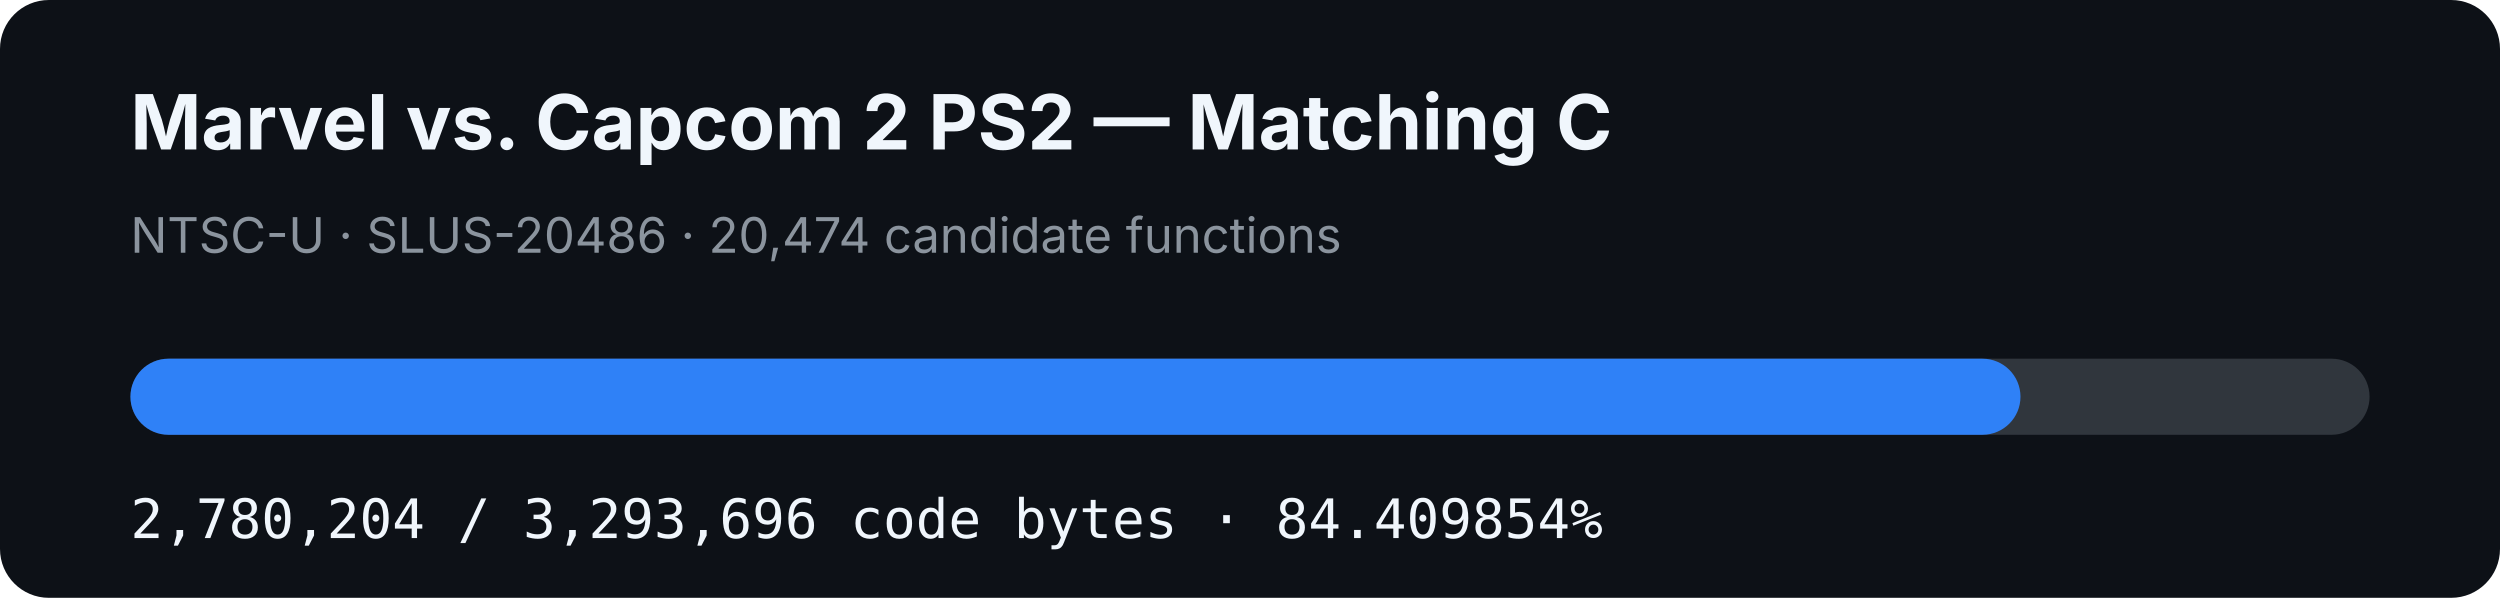
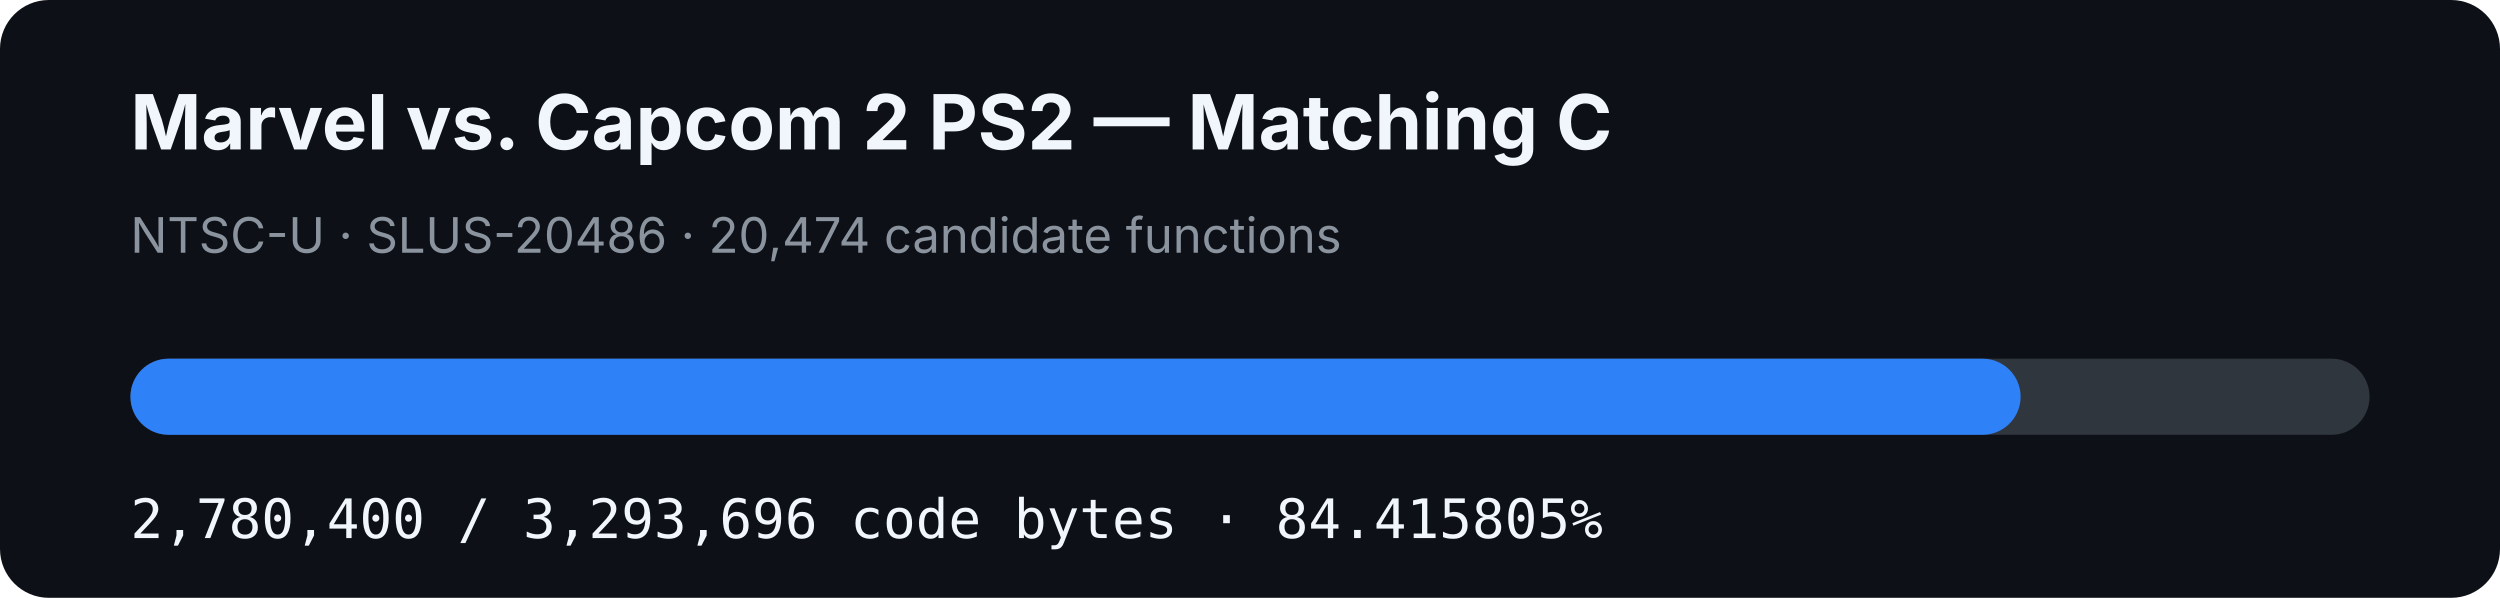
- <svg xmlns="http://www.w3.org/2000/svg" width="920" height="220" viewBox="0 0 920 220" role="img" aria-label="MVC2 PS2 matching C progress: 84.409854%">
+ <svg xmlns="http://www.w3.org/2000/svg" width="920" height="220" viewBox="0 0 920 220" role="img" aria-label="MVC2 PS2 matching C progress: 84.415805%">
  <rect width="920" height="220" rx="18" fill="#0d1117" />
  <text x="48" y="55" fill="#f0f6fc" font-family="-apple-system,BlinkMacSystemFont,Segoe UI,sans-serif" font-size="28" font-weight="700">Marvel vs. Capcom 2 PS2 — Matching C</text>
  <text x="48" y="93" fill="#8b949e" font-family="-apple-system,BlinkMacSystemFont,Segoe UI,sans-serif" font-size="18">NTSC-U · SLUS-20486 · 20,474 candidate functions</text>
  <rect x="48" y="132" width="824" height="28" rx="14" fill="#30363d" />
-   <rect x="48" y="132" width="695.537" height="28" rx="14" fill="#2f81f7" />
-   <text x="48" y="198" fill="#f0f6fc" font-family="ui-monospace,SFMono-Regular,Menlo,monospace" font-size="20">2,780,204 / 3,293,696 code bytes · 84.409854%</text>
+   <rect x="48" y="132" width="695.586" height="28" rx="14" fill="#2f81f7" />
+   <text x="48" y="198" fill="#f0f6fc" font-family="ui-monospace,SFMono-Regular,Menlo,monospace" font-size="20">2,780,400 / 3,293,696 code bytes · 84.415805%</text>
</svg>
